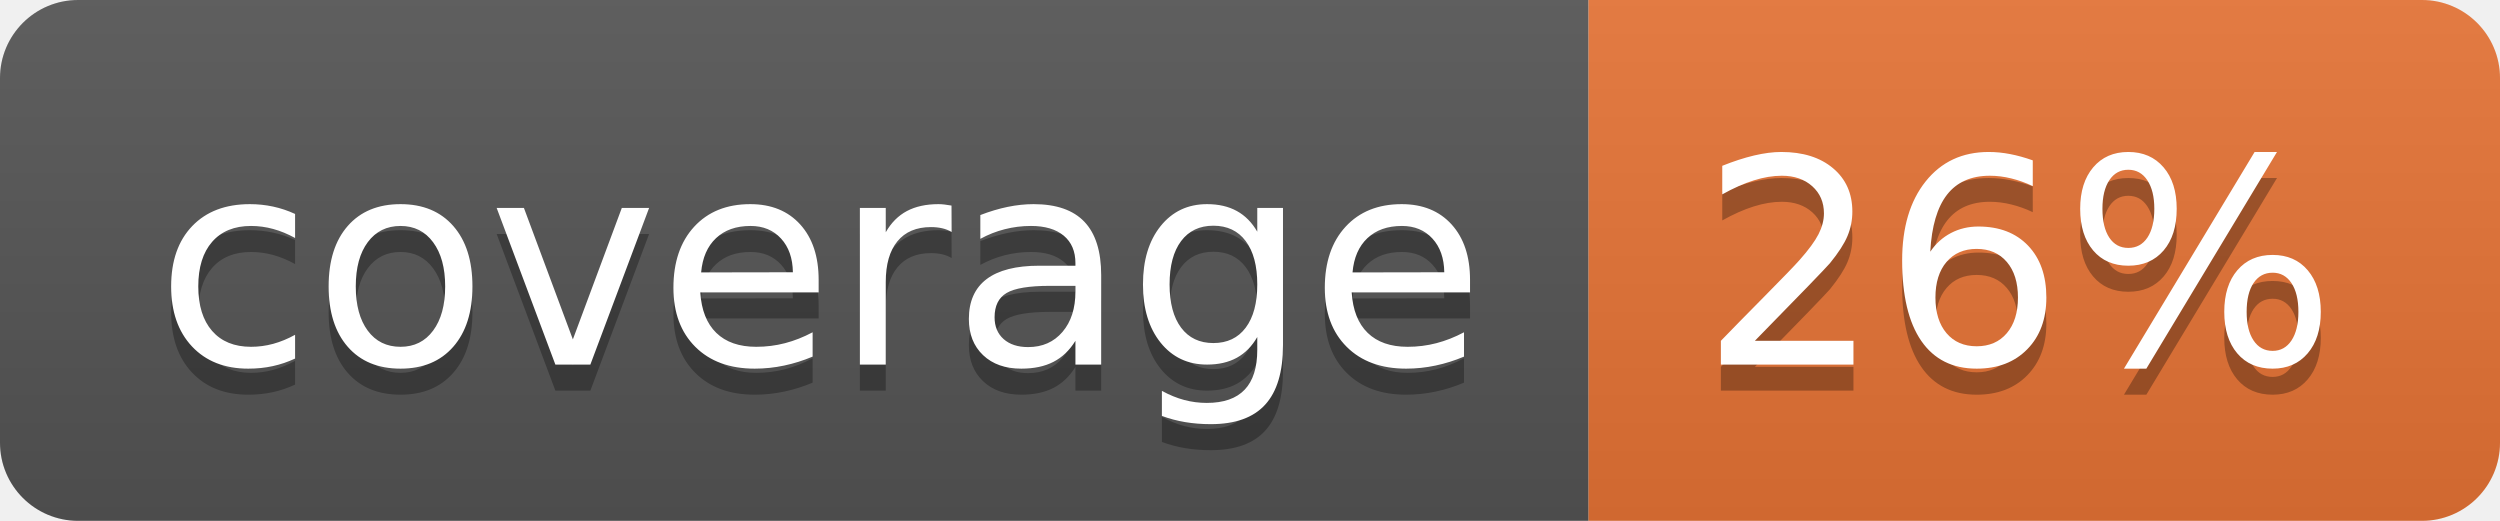
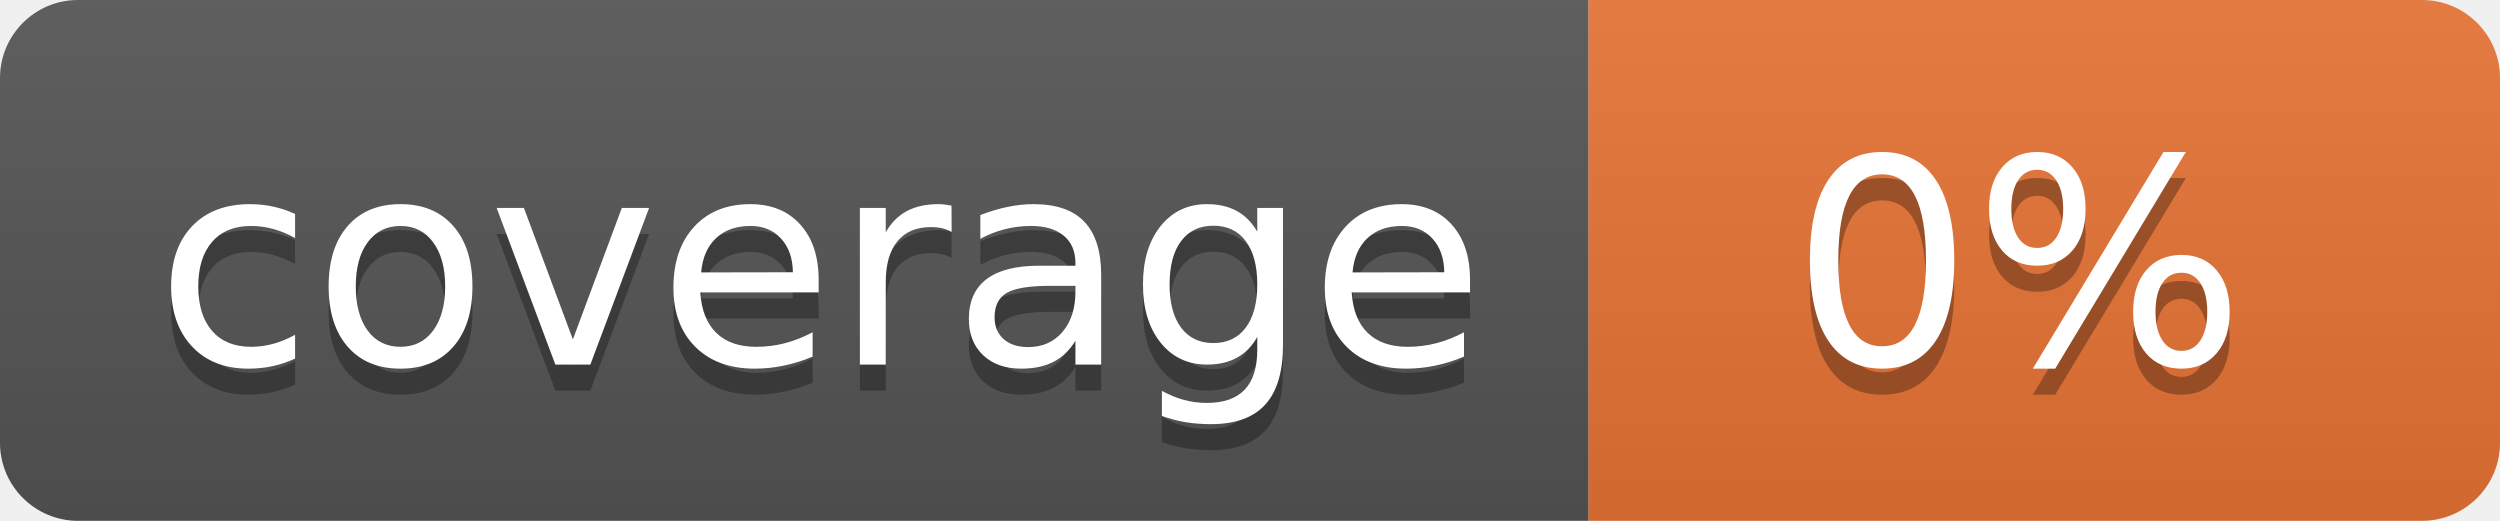
<svg xmlns="http://www.w3.org/2000/svg" width="96" height="20">
  <linearGradient id="b" x2="0" y2="100%">
    <stop offset="0" stop-color="#bbb" stop-opacity=".1" />
    <stop offset="1" stop-opacity=".1" />
  </linearGradient>
  <clipPath id="a">
    <rect width="96" height="20" rx="3" fill="#fff" />
  </clipPath>
  <g clip-path="url(#a)">
    <path fill="#555" d="M0 0h61v20H0z" />
    <path fill="#E87435" d="M61 0h35v20H61z" />
    <path fill="url(#b)" d="M0 0h96v20H0z" />
  </g>
  <g fill="#fff" text-anchor="middle" font-family="DejaVu Sans,Verdana,Geneva,sans-serif" font-size="110">
    <text x="315" y="150" fill="#010101" fill-opacity=".3" transform="scale(.1)" textLength="510">coverage</text>
    <text x="315" y="140" transform="scale(.1)" textLength="510">coverage</text>
-     <text x="775" y="150" fill="#010101" fill-opacity=".3" transform="scale(.1)" textLength="250">26%</text>
-     <text x="775" y="140" transform="scale(.1)" textLength="250">26%</text>
+     <text x="775" y="150" fill="#010101" fill-opacity=".3" transform="scale(.1)" textLength="250">0%</text>
+     <text x="775" y="140" transform="scale(.1)" textLength="250">0%</text>
  </g>
</svg>
